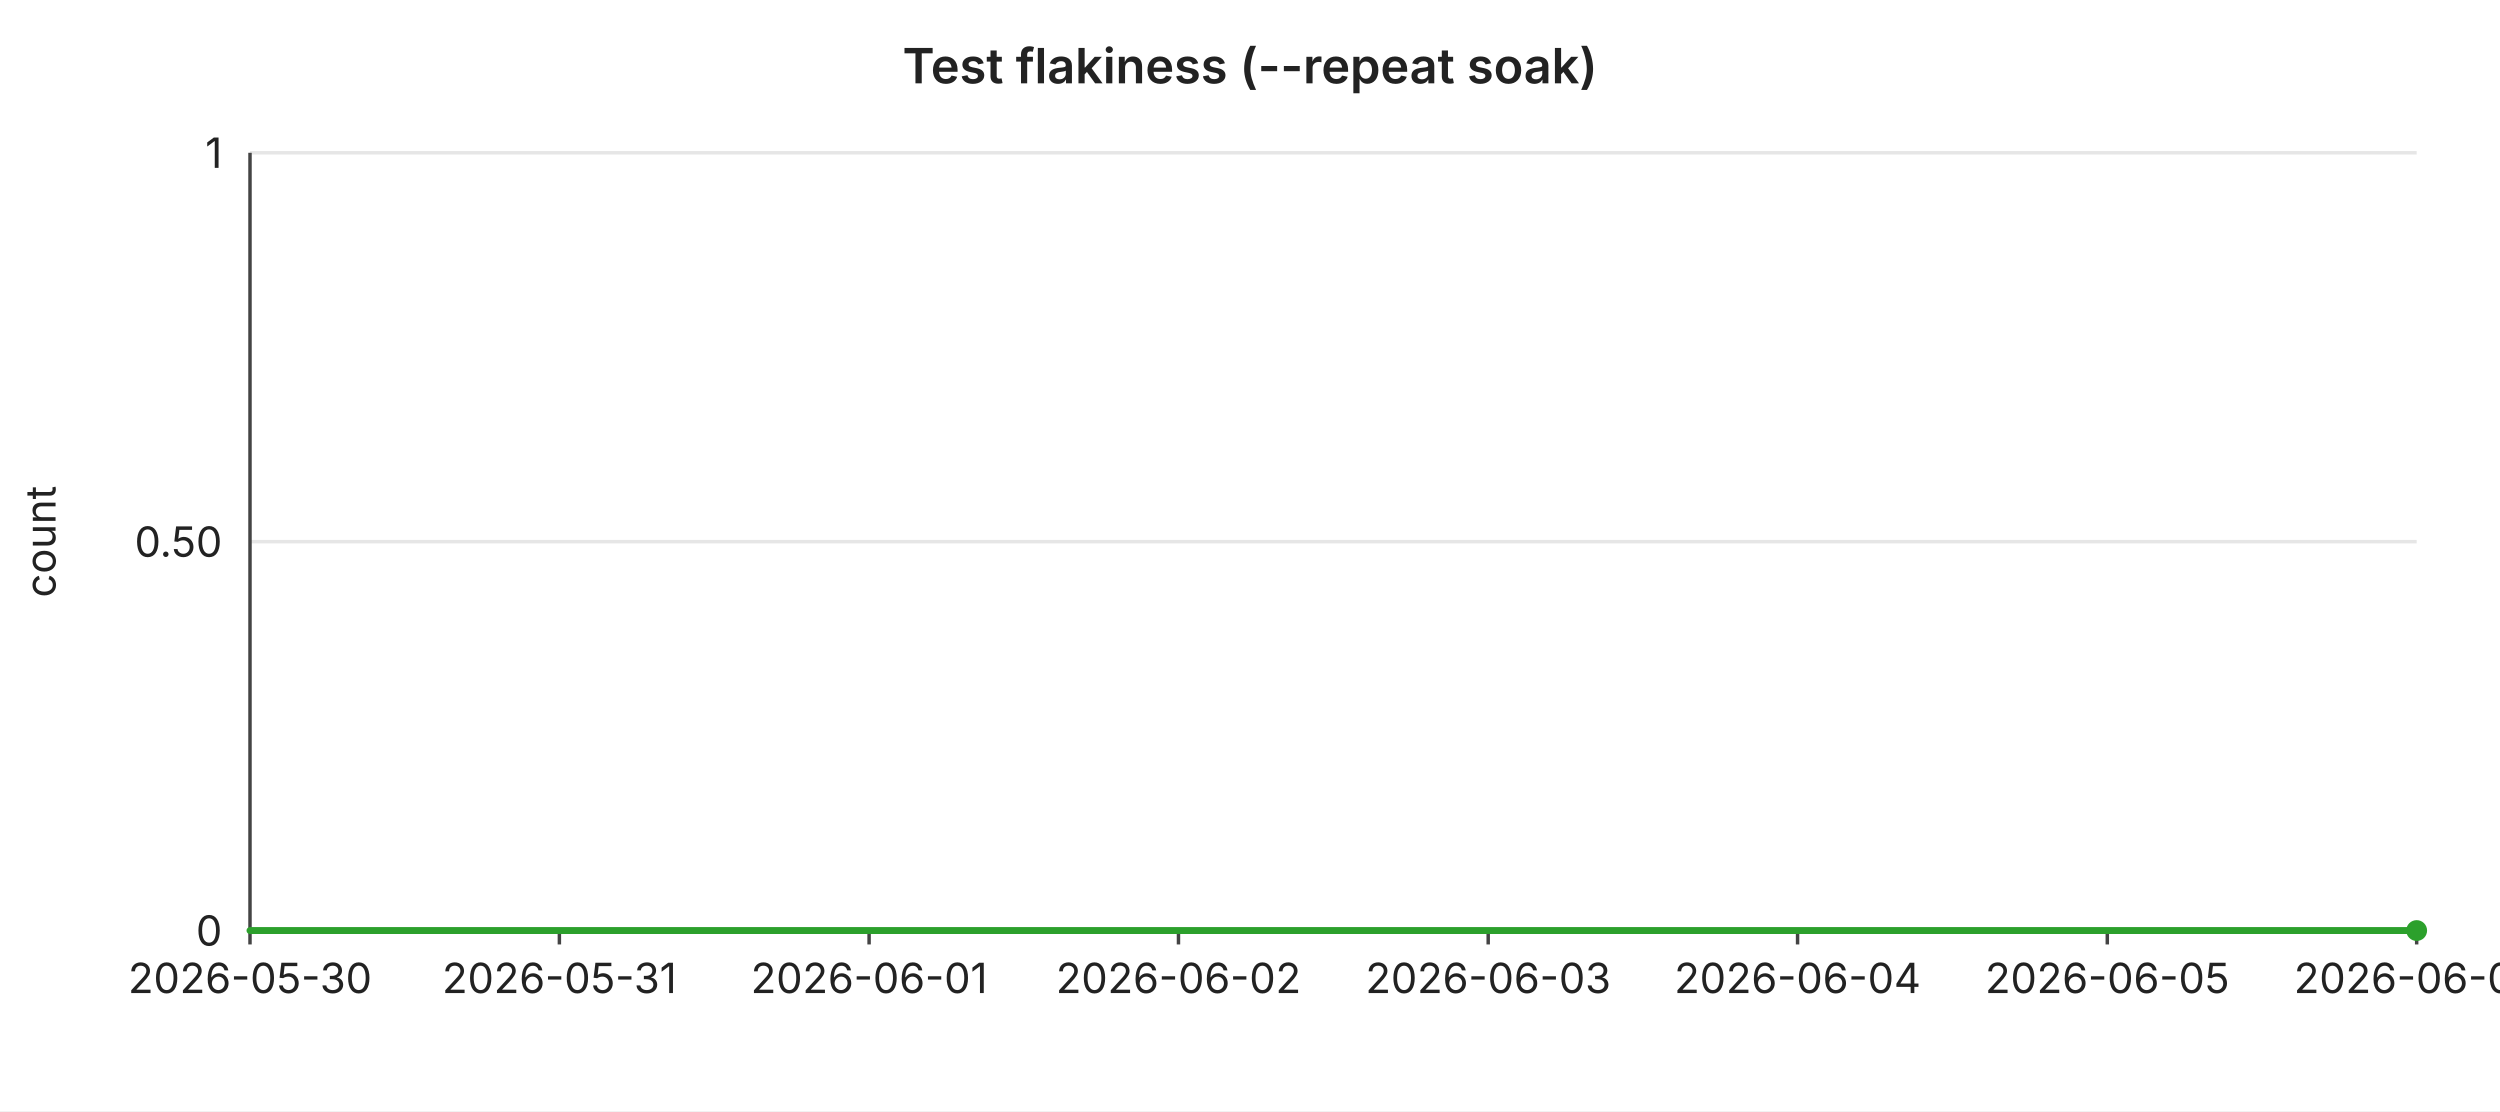
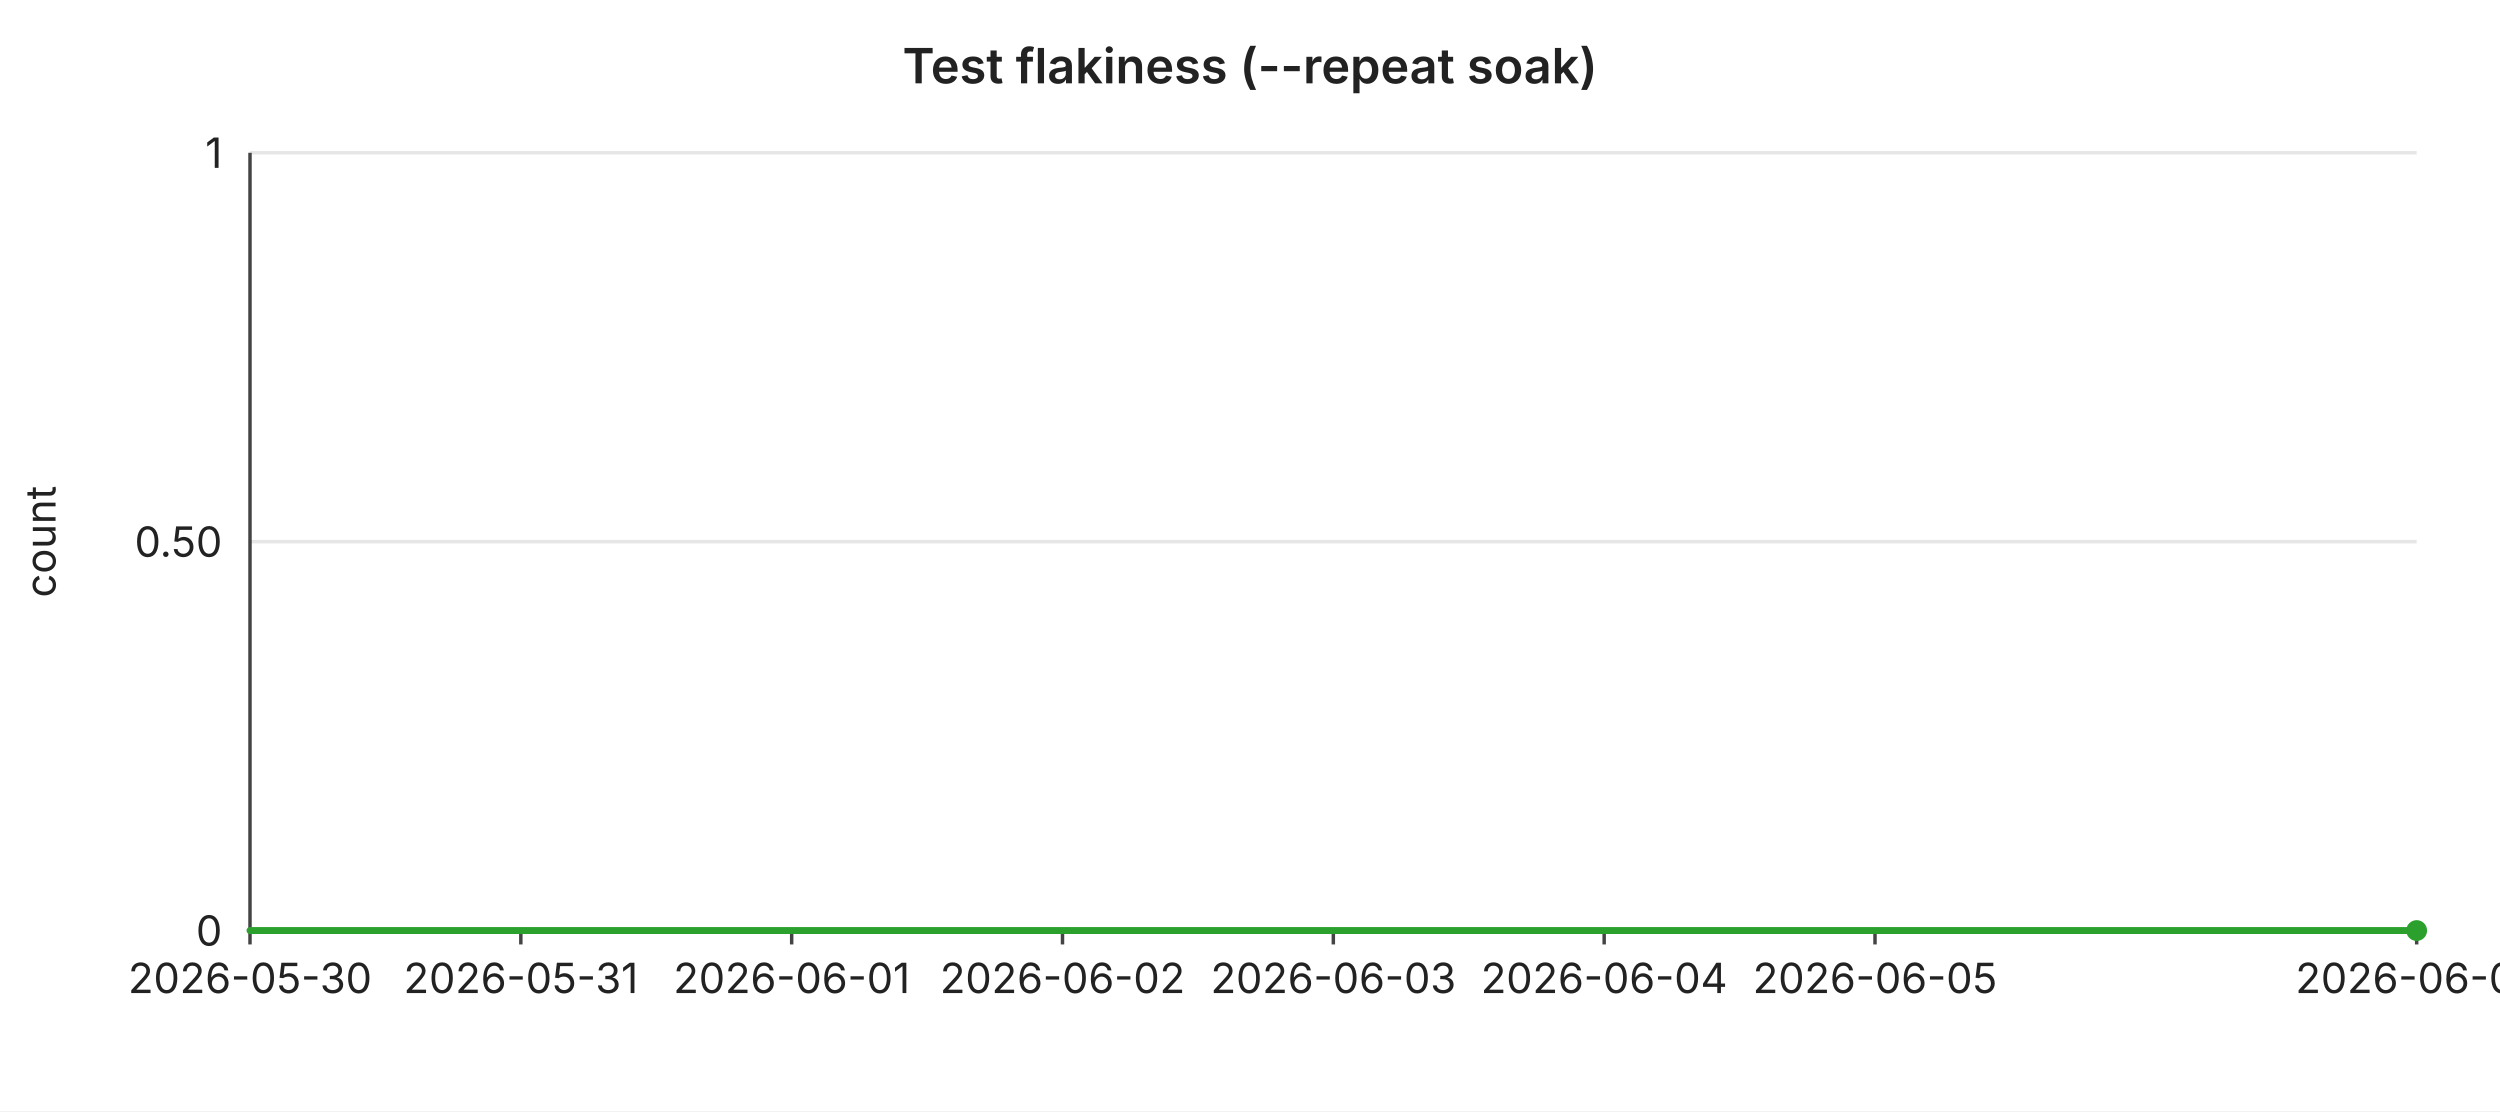
<svg xmlns="http://www.w3.org/2000/svg" width="720" height="320" viewBox="0 0 720 320" font-family="-apple-system,BlinkMacSystemFont,Segoe UI,sans-serif" font-size="12">
  <rect width="720" height="320" fill="#ffffff" />
  <text x="360" y="24" text-anchor="middle" font-size="14" font-weight="600" fill="#222">Test flakiness (--repeat soak)</text>
  <line x1="72" y1="44.0" x2="696" y2="44.0" stroke="#e6e6e6" stroke-width="1" />
  <text x="64" y="44.0" text-anchor="end" dominant-baseline="middle" fill="#222">1</text>
  <line x1="72" y1="156.0" x2="696" y2="156.0" stroke="#e6e6e6" stroke-width="1" />
  <text x="64" y="156.0" text-anchor="end" dominant-baseline="middle" fill="#222">0.50</text>
  <line x1="72" y1="268.0" x2="696" y2="268.0" stroke="#e6e6e6" stroke-width="1" />
  <text x="64" y="268.0" text-anchor="end" dominant-baseline="middle" fill="#222">0</text>
  <text x="16" y="156" text-anchor="middle" fill="#222" transform="rotate(-90 16 156)">count</text>
  <line x1="72" y1="44" x2="72" y2="268" stroke="#444" stroke-width="1" />
  <line x1="72" y1="268" x2="696" y2="268" stroke="#444" stroke-width="1" />
  <line x1="72.0" y1="268" x2="72.0" y2="272" stroke="#444" stroke-width="1" />
  <text x="72.0" y="286" text-anchor="middle" fill="#222">2026-05-30</text>
-   <line x1="161.1" y1="268" x2="161.1" y2="272" stroke="#444" stroke-width="1" />
-   <text x="161.1" y="286" text-anchor="middle" fill="#222">2026-05-31</text>
-   <line x1="250.3" y1="268" x2="250.3" y2="272" stroke="#444" stroke-width="1" />
-   <text x="250.3" y="286" text-anchor="middle" fill="#222">2026-06-01</text>
-   <line x1="339.4" y1="268" x2="339.4" y2="272" stroke="#444" stroke-width="1" />
-   <text x="339.4" y="286" text-anchor="middle" fill="#222">2026-06-02</text>
-   <line x1="428.6" y1="268" x2="428.6" y2="272" stroke="#444" stroke-width="1" />
-   <text x="428.6" y="286" text-anchor="middle" fill="#222">2026-06-03</text>
-   <line x1="517.7" y1="268" x2="517.7" y2="272" stroke="#444" stroke-width="1" />
-   <text x="517.7" y="286" text-anchor="middle" fill="#222">2026-06-04</text>
-   <line x1="606.9" y1="268" x2="606.9" y2="272" stroke="#444" stroke-width="1" />
-   <text x="606.9" y="286" text-anchor="middle" fill="#222">2026-06-05</text>
+   <line x1="150.0" y1="268" x2="150.0" y2="272" stroke="#444" stroke-width="1" />
+   <text x="150.0" y="286" text-anchor="middle" fill="#222">2026-05-31</text>
+   <line x1="228.0" y1="268" x2="228.0" y2="272" stroke="#444" stroke-width="1" />
+   <text x="228.0" y="286" text-anchor="middle" fill="#222">2026-06-01</text>
+   <line x1="306.0" y1="268" x2="306.0" y2="272" stroke="#444" stroke-width="1" />
+   <text x="306.0" y="286" text-anchor="middle" fill="#222">2026-06-02</text>
+   <line x1="384.0" y1="268" x2="384.0" y2="272" stroke="#444" stroke-width="1" />
+   <text x="384.0" y="286" text-anchor="middle" fill="#222">2026-06-03</text>
+   <line x1="462.0" y1="268" x2="462.0" y2="272" stroke="#444" stroke-width="1" />
+   <text x="462.0" y="286" text-anchor="middle" fill="#222">2026-06-04</text>
+   <line x1="540.0" y1="268" x2="540.0" y2="272" stroke="#444" stroke-width="1" />
+   <text x="540.0" y="286" text-anchor="middle" fill="#222">2026-06-05</text>
  <line x1="696.0" y1="268" x2="696.0" y2="272" stroke="#444" stroke-width="1" />
-   <text x="696.0" y="286" text-anchor="middle" fill="#222">2026-06-06</text>
-   <polyline fill="none" stroke="#2ca02c" stroke-width="2" stroke-linejoin="round" stroke-linecap="round" points="72.0,268.0 161.1,268.0 250.3,268.0 339.4,268.0 428.6,268.0 517.7,268.0 606.9,268.0 696.0,268.0" />
+   <text x="696.0" y="286" text-anchor="middle" fill="#222">2026-06-07</text>
+   <polyline fill="none" stroke="#2ca02c" stroke-width="2" stroke-linejoin="round" stroke-linecap="round" points="72.0,268.0 150.0,268.0 228.0,268.0 306.0,268.0 384.0,268.0 462.0,268.0 540.0,268.0 618.0,268.0 696.0,268.0" />
  <circle cx="696.0" cy="268.0" r="3" fill="#2ca02c" />
</svg>
